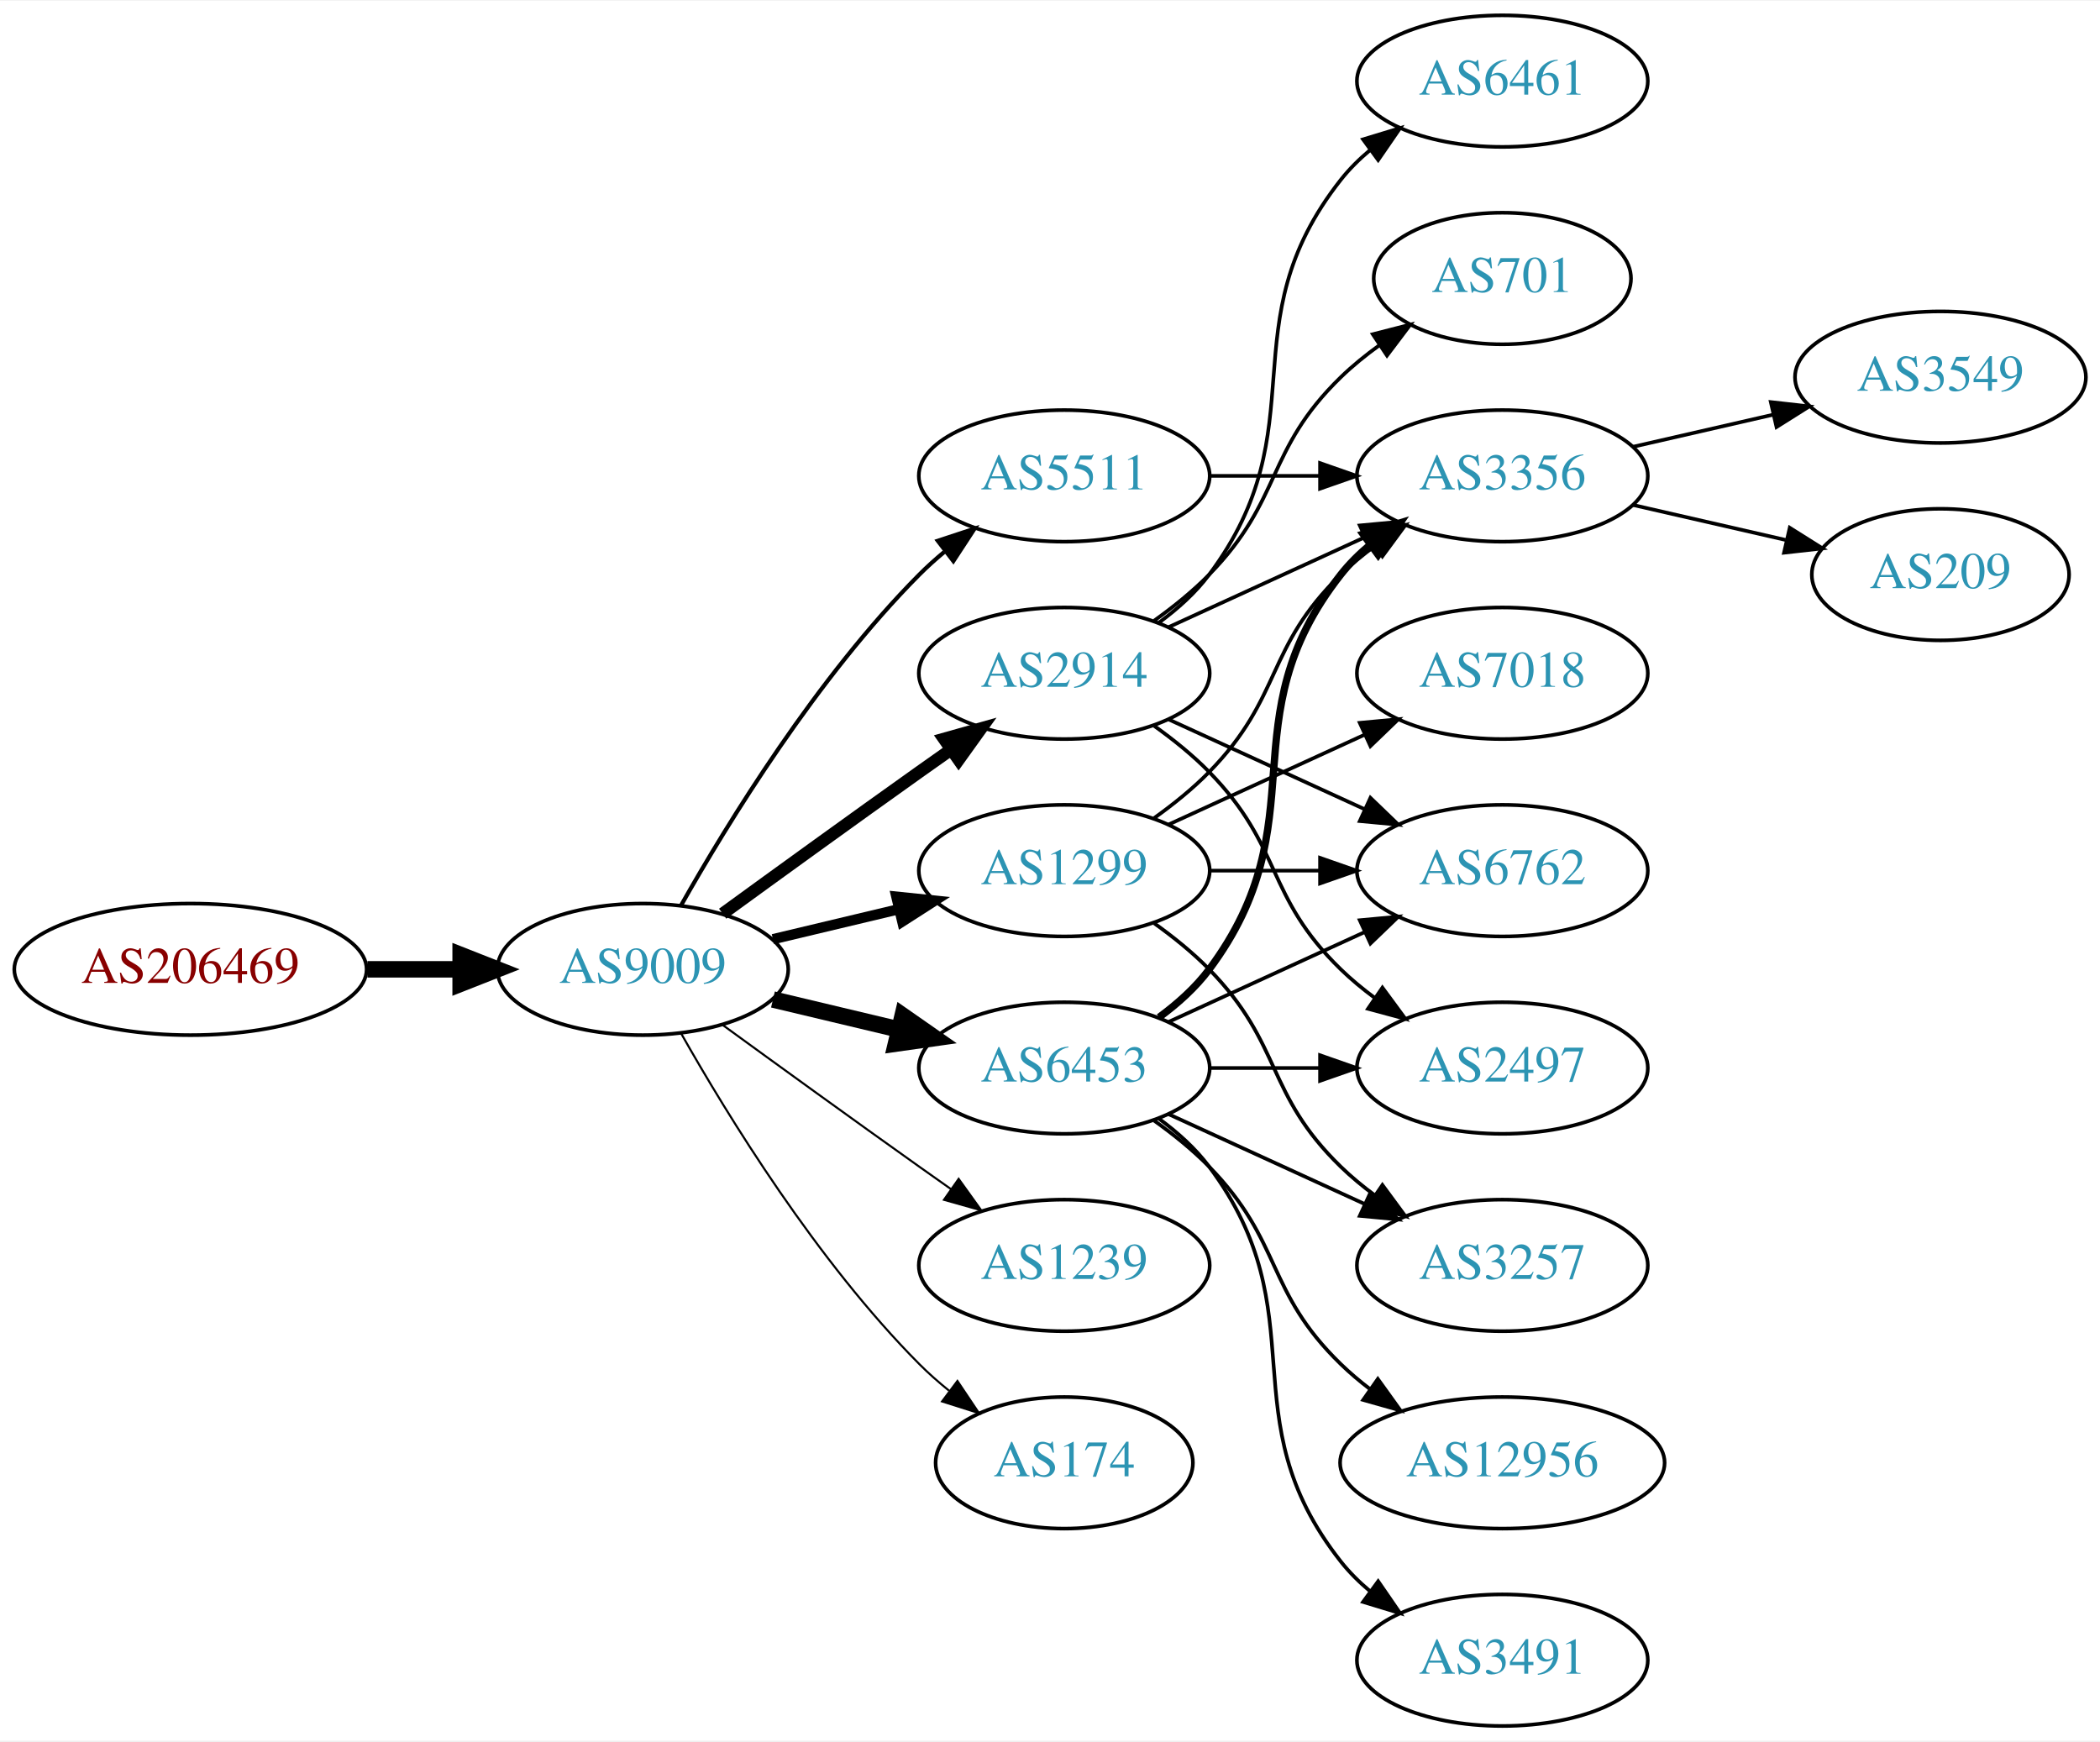
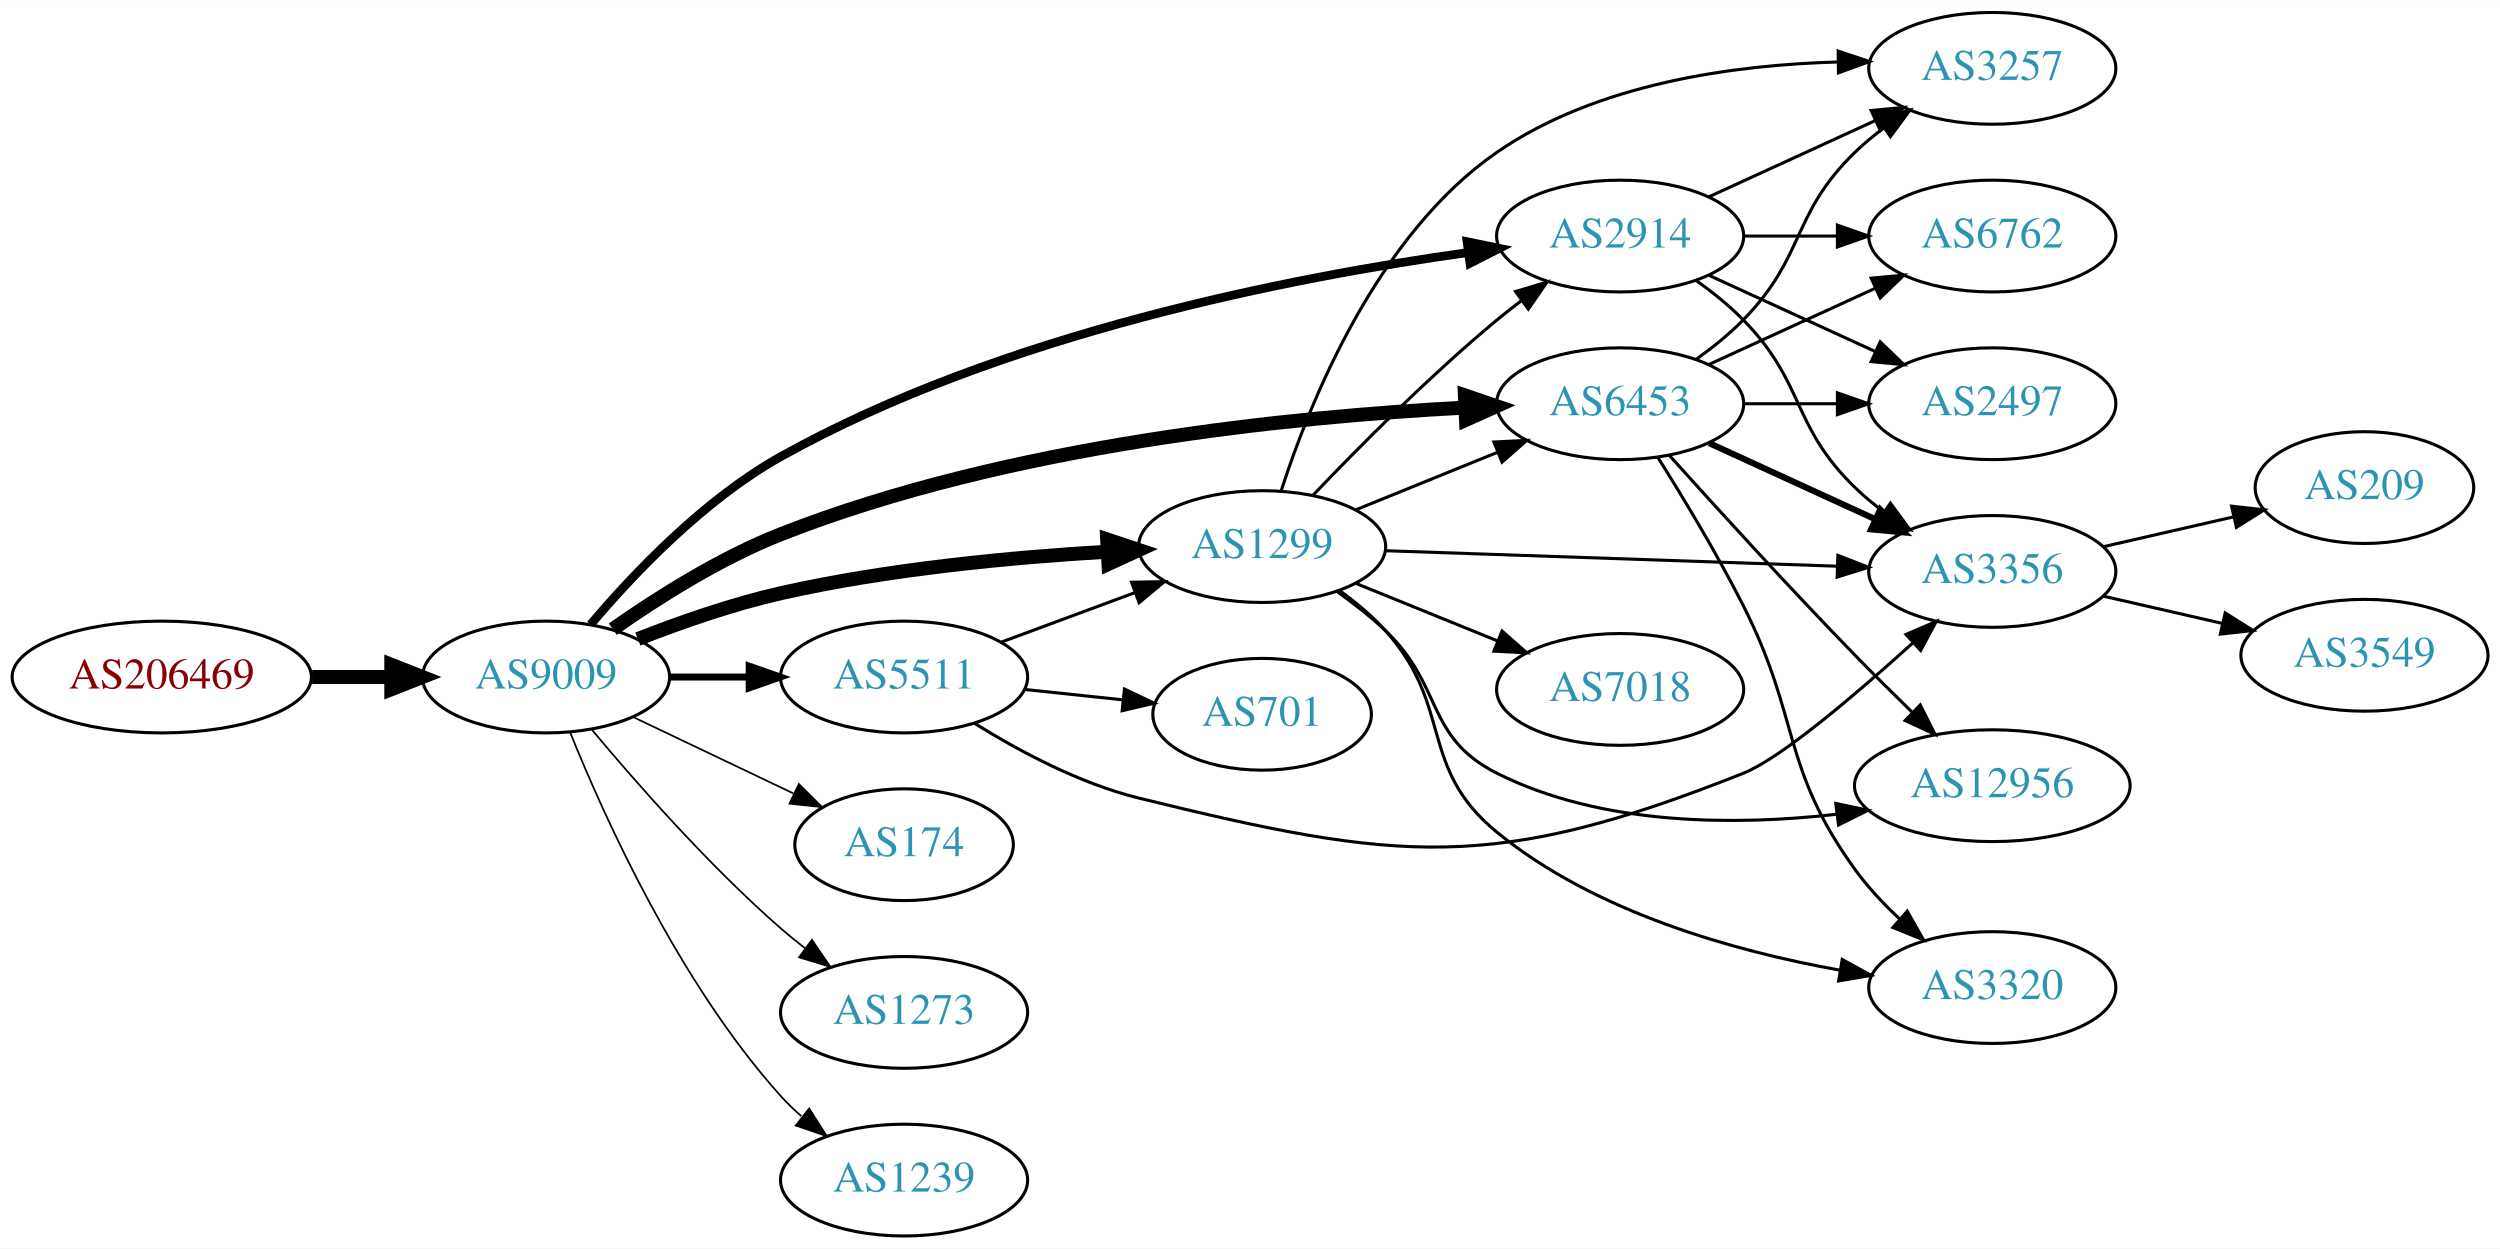
- <svg xmlns="http://www.w3.org/2000/svg" xmlns:xlink="http://www.w3.org/1999/xlink" width="574pt" height="476pt" viewBox="0.00 0.00 574.46 476.00">
-   <g id="graph0" class="graph" transform="scale(1 1) rotate(0) translate(4 472)">
-     <polygon fill="white" stroke="none" points="-4,4 -4,-472 570.463,-472 570.463,4 -4,4" />
+ <svg xmlns="http://www.w3.org/2000/svg" xmlns:xlink="http://www.w3.org/1999/xlink" width="805pt" height="402pt" viewBox="0.00 0.00 805.05 402.00">
+   <g id="graph0" class="graph" transform="scale(1 1) rotate(0) translate(4 398)">
+     <polygon fill="white" stroke="none" points="-4,4 -4,-398 801.048,-398 801.048,4 -4,4" />
    <g id="node1" class="node">
      <g id="a_node1">
        <a xlink:href="/asn/206469" xlink:title="AS206469 ~ Networked Creativity LLP [AT]">
-           <ellipse fill="#ffffff" stroke="black" cx="48.096" cy="-207" rx="48.192" ry="18" />
-           <text text-anchor="middle" x="48.096" y="-203.3" font-family="Times,serif" font-size="14.00" fill="#880000">AS206469</text>
+           <ellipse fill="#ffffff" stroke="black" cx="48.096" cy="-180" rx="48.192" ry="18" />
+           <text text-anchor="middle" x="48.096" y="-176.3" font-family="Times,serif" font-size="14.00" fill="#880000">AS206469</text>
        </a>
      </g>
    </g>
    <g id="node2" class="node">
      <g id="a_node2">
        <a xlink:href="/asn/9009" xlink:title="AS9009 ~ M247 Ltd [GB]">
-           <ellipse fill="#ffffff" stroke="black" cx="171.838" cy="-207" rx="39.794" ry="18" />
-           <text text-anchor="middle" x="171.838" y="-203.3" font-family="Times,serif" font-size="14.00" fill="#2c94b3">AS9009</text>
+           <ellipse fill="#ffffff" stroke="black" cx="171.838" cy="-180" rx="39.794" ry="18" />
+           <text text-anchor="middle" x="171.838" y="-176.3" font-family="Times,serif" font-size="14.00" fill="#2c94b3">AS9009</text>
        </a>
      </g>
    </g>
    <g id="edge1" class="edge">
-       <path fill="none" stroke="black" stroke-width="4.5" d="M96.513,-207C104.867,-207 113.577,-207 121.969,-207" />
-       <polygon fill="black" stroke="black" stroke-width="4.5" points="122.004,-210.938 132.004,-207 122.004,-203.063 122.004,-210.938" />
+       <path fill="none" stroke="black" stroke-width="4.5" d="M96.513,-180C104.867,-180 113.577,-180 121.969,-180" />
+       <polygon fill="black" stroke="black" stroke-width="4.5" points="122.004,-183.938 132.004,-180 122.004,-176.063 122.004,-183.938" />
    </g>
    <g id="node3" class="node">
      <g id="a_node3">
-         <a xlink:href="/asn/2914" xlink:title="AS2914 ~ NTT America, Inc. [US]">
-           <ellipse fill="#ffffff" stroke="black" cx="287.131" cy="-288" rx="39.794" ry="18" />
-           <text text-anchor="middle" x="287.131" y="-284.3" font-family="Times,serif" font-size="14.00" fill="#2c94b3">AS2914</text>
+         <a xlink:href="/asn/1299" xlink:title="AS1299 ~ Telia Carrier [EU]">
+           <ellipse fill="#ffffff" stroke="black" cx="402.424" cy="-222" rx="39.794" ry="18" />
+           <text text-anchor="middle" x="402.424" y="-218.3" font-family="Times,serif" font-size="14.00" fill="#2c94b3">AS1299</text>
        </a>
      </g>
    </g>
    <g id="edge2" class="edge">
-       <path fill="none" stroke="black" stroke-width="3.375" d="M193.686,-222.222C208.62,-233.091 229.234,-248.025 247.484,-261 250.305,-263.005 253.248,-265.085 256.196,-267.159" />
-       <polygon fill="black" stroke="black" stroke-width="3.375" points="254.223,-270.05 264.421,-272.926 258.242,-264.319 254.223,-270.05" />
+       <path fill="none" stroke="black" stroke-width="4.5" d="M201.404,-192.233C215.102,-197.605 231.891,-203.479 247.484,-207 282.044,-214.804 321.872,-218.549 352.357,-220.345" />
+       <polygon fill="black" stroke="black" stroke-width="4.5" points="352.529,-224.297 362.726,-220.902 352.952,-216.433 352.529,-224.297" />
    </g>
    <g id="node4" class="node">
      <g id="a_node4">
-         <a xlink:href="/asn/6453" xlink:title="AS6453 ~ TATA COMMUNICATIONS (AMERICA) INC [US]">
-           <ellipse fill="#ffffff" stroke="black" cx="287.131" cy="-180" rx="39.794" ry="18" />
-           <text text-anchor="middle" x="287.131" y="-176.3" font-family="Times,serif" font-size="14.00" fill="#2c94b3">AS6453</text>
+         <a xlink:href="/asn/2914" xlink:title="AS2914 ~ NTT America, Inc. [US]">
+           <ellipse fill="#ffffff" stroke="black" cx="517.717" cy="-322" rx="39.794" ry="18" />
+           <text text-anchor="middle" x="517.717" y="-318.3" font-family="Times,serif" font-size="14.00" fill="#2c94b3">AS2914</text>
        </a>
      </g>
    </g>
    <g id="edge3" class="edge">
-       <path fill="none" stroke="black" stroke-width="4.5" d="M207.445,-198.752C218.316,-196.162 230.471,-193.265 241.913,-190.538" />
-       <polygon fill="black" stroke="black" stroke-width="4.5" points="242.921,-194.346 251.736,-188.197 241.095,-186.685 242.921,-194.346" />
+       <path fill="none" stroke="black" stroke-width="2.812" d="M186.172,-196.886C199.871,-213.108 222.653,-237.14 247.484,-251 318.612,-290.702 412.757,-308.9 468.797,-316.702" />
+       <polygon fill="black" stroke="black" stroke-width="2.812" points="468.428,-320.183 478.804,-318.04 469.356,-313.245 468.428,-320.183" />
    </g>
    <g id="node5" class="node">
      <g id="a_node5">
-         <a xlink:href="/asn/1299" xlink:title="AS1299 ~ Telia Carrier [EU]">
-           <ellipse fill="#ffffff" stroke="black" cx="287.131" cy="-234" rx="39.794" ry="18" />
-           <text text-anchor="middle" x="287.131" y="-230.3" font-family="Times,serif" font-size="14.00" fill="#2c94b3">AS1299</text>
+         <a xlink:href="/asn/6453" xlink:title="AS6453 ~ TATA COMMUNICATIONS (AMERICA) INC [US]">
+           <ellipse fill="#ffffff" stroke="black" cx="517.717" cy="-268" rx="39.794" ry="18" />
+           <text text-anchor="middle" x="517.717" y="-264.3" font-family="Times,serif" font-size="14.00" fill="#2c94b3">AS6453</text>
        </a>
      </g>
    </g>
    <g id="edge4" class="edge">
-       <path fill="none" stroke="black" stroke-width="2.812" d="M207.445,-215.248C218.316,-217.838 230.471,-220.735 241.913,-223.462" />
-       <polygon fill="black" stroke="black" stroke-width="2.812" points="241.197,-226.889 251.736,-225.803 242.819,-220.08 241.197,-226.889" />
+       <path fill="none" stroke="black" stroke-width="4.5" d="M193.335,-195.411C207.77,-205.547 227.934,-218.314 247.484,-226 320.693,-254.782 412.389,-263.894 467.667,-266.745" />
+       <polygon fill="black" stroke="black" stroke-width="4.5" points="467.714,-270.689 477.887,-267.222 468.081,-262.823 467.714,-270.689" />
    </g>
    <g id="node6" class="node">
      <g id="a_node6">
-         <a xlink:href="/asn/1239" xlink:title="AS1239 ~ Sprint [US]">
-           <ellipse fill="#ffffff" stroke="black" cx="287.131" cy="-126" rx="39.794" ry="18" />
-           <text text-anchor="middle" x="287.131" y="-122.3" font-family="Times,serif" font-size="14.00" fill="#2c94b3">AS1239</text>
+         <a xlink:href="/asn/174" xlink:title="AS174 ~ Cogent Communications [US]">
+           <ellipse fill="#ffffff" stroke="black" cx="287.131" cy="-126" rx="35.194" ry="18" />
+           <text text-anchor="middle" x="287.131" y="-122.3" font-family="Times,serif" font-size="14.00" fill="#2c94b3">AS174</text>
        </a>
      </g>
    </g>
    <g id="edge5" class="edge">
-       <path fill="none" stroke="black" stroke-width="0.562" d="M193.686,-191.778C208.62,-180.909 229.234,-165.975 247.484,-153 250.305,-150.995 253.248,-148.915 256.196,-146.841" />
-       <polygon fill="black" stroke="black" stroke-width="0.562" points="258.242,-149.681 264.421,-141.074 254.223,-143.95 258.242,-149.681" />
+       <path fill="none" stroke="black" stroke-width="0.562" d="M199.974,-167.066C215.406,-159.71 234.892,-150.423 251.427,-142.541" />
+       <polygon fill="black" stroke="black" stroke-width="0.562" points="253.247,-145.551 260.769,-138.089 250.236,-139.232 253.247,-145.551" />
    </g>
    <g id="node7" class="node">
      <g id="a_node7">
-         <a xlink:href="/asn/174" xlink:title="AS174 ~ Cogent Communications [US]">
-           <ellipse fill="#ffffff" stroke="black" cx="287.131" cy="-72" rx="35.194" ry="18" />
-           <text text-anchor="middle" x="287.131" y="-68.3" font-family="Times,serif" font-size="14.00" fill="#2c94b3">AS174</text>
+         <a xlink:href="/asn/5511" xlink:title="AS5511 ~ Orange S.A. [FR]">
+           <ellipse fill="#ffffff" stroke="black" cx="287.131" cy="-180" rx="39.794" ry="18" />
+           <text text-anchor="middle" x="287.131" y="-176.3" font-family="Times,serif" font-size="14.00" fill="#2c94b3">AS5511</text>
        </a>
      </g>
    </g>
    <g id="edge6" class="edge">
-       <path fill="none" stroke="black" stroke-width="0.562" d="M182.298,-189.51C195.08,-166.904 219.512,-127.114 247.484,-99 249.985,-96.487 252.745,-94.052 255.606,-91.739" />
-       <polygon fill="black" stroke="black" stroke-width="0.562" points="257.907,-94.389 263.804,-85.587 253.705,-88.79 257.907,-94.389" />
+       <path fill="none" stroke="black" stroke-width="2.25" d="M211.51,-180C219.713,-180 228.477,-180 237.009,-180" />
+       <polygon fill="black" stroke="black" stroke-width="2.25" points="237.248,-183.5 247.248,-180 237.248,-176.5 237.248,-183.5" />
    </g>
    <g id="node8" class="node">
      <g id="a_node8">
-         <a xlink:href="/asn/5511" xlink:title="AS5511 ~ Orange S.A. [FR]">
-           <ellipse fill="#ffffff" stroke="black" cx="287.131" cy="-342" rx="39.794" ry="18" />
-           <text text-anchor="middle" x="287.131" y="-338.3" font-family="Times,serif" font-size="14.00" fill="#2c94b3">AS5511</text>
+         <a xlink:href="/asn/1273" xlink:title="AS1273 ~ Vodafone Group PLC [EU]">
+           <ellipse fill="#ffffff" stroke="black" cx="287.131" cy="-72" rx="39.794" ry="18" />
+           <text text-anchor="middle" x="287.131" y="-68.3" font-family="Times,serif" font-size="14.00" fill="#2c94b3">AS1273</text>
        </a>
      </g>
    </g>
    <g id="edge7" class="edge">
-       <path fill="none" stroke="black" stroke-width="1.125" d="M182.298,-224.49C195.08,-247.096 219.512,-286.886 247.484,-315 249.595,-317.121 251.891,-319.188 254.277,-321.171" />
-       <polygon fill="black" stroke="black" stroke-width="1.125" points="252.529,-324.242 262.592,-327.556 256.792,-318.69 252.529,-324.242" />
+       <path fill="none" stroke="black" stroke-width="0.562" d="M186.468,-163.183C200.751,-146.071 224.297,-119.255 247.484,-99 249.95,-96.846 252.589,-94.706 255.286,-92.628" />
+       <polygon fill="black" stroke="black" stroke-width="0.562" points="257.459,-95.375 263.44,-86.63 253.311,-89.736 257.459,-95.375" />
    </g>
    <g id="node9" class="node">
      <g id="a_node9">
-         <a xlink:href="/asn/701" xlink:title="AS701 ~ UUNET [US]">
-           <ellipse fill="#ffffff" stroke="black" cx="406.973" cy="-396" rx="35.194" ry="18" />
-           <text text-anchor="middle" x="406.973" y="-392.3" font-family="Times,serif" font-size="14.00" fill="#2c94b3">AS701</text>
+         <a xlink:href="/asn/1239" xlink:title="AS1239 ~ Sprint [US]">
+           <ellipse fill="#ffffff" stroke="black" cx="287.131" cy="-18" rx="39.794" ry="18" />
+           <text text-anchor="middle" x="287.131" y="-14.3" font-family="Times,serif" font-size="14.00" fill="#2c94b3">AS1239</text>
        </a>
      </g>
    </g>
    <g id="edge8" class="edge">
-       <path fill="none" stroke="black" d="M311.725,-302.389C316.981,-306.148 322.313,-310.437 326.777,-315 346.95,-335.617 342.084,-348.906 362.777,-369 366.005,-372.134 369.656,-375.089 373.434,-377.812" />
-       <polygon fill="black" stroke="black" points="371.532,-380.75 381.794,-383.383 375.413,-374.925 371.532,-380.75" />
+       <path fill="none" stroke="black" stroke-width="0.562" d="M179.586,-162.213C190.637,-134.757 214.69,-81.422 247.484,-45 249.487,-42.776 251.706,-40.637 254.038,-38.603" />
+       <polygon fill="black" stroke="black" stroke-width="0.562" points="256.569,-41.065 262.257,-32.127 252.236,-35.567 256.569,-41.065" />
+     </g>
+     <g id="edge13" class="edge">
+       <path fill="none" stroke="black" d="M418.729,-238.455C433.342,-253.796 456.298,-276.956 478.07,-295 480.591,-297.089 483.268,-299.184 485.99,-301.233" />
+       <polygon fill="black" stroke="black" points="484.035,-304.139 494.182,-307.187 488.15,-298.477 484.035,-304.139" />
+     </g>
+     <g id="edge19" class="edge">
+       <path fill="none" stroke="black" d="M432.6,-233.846C446.475,-239.48 463.252,-246.292 478.162,-252.346" />
+       <polygon fill="black" stroke="black" points="477.058,-255.675 487.64,-256.194 479.691,-249.189 477.058,-255.675" />
+     </g>
+     <g id="node11" class="node">
+       <g id="a_node11">
+         <a xlink:href="/asn/3356" xlink:title="AS3356 ~ Level 3 Parent, LLC [US]">
+           <ellipse fill="#ffffff" stroke="black" cx="637.559" cy="-214" rx="39.794" ry="18" />
+           <text text-anchor="middle" x="637.559" y="-210.3" font-family="Times,serif" font-size="14.00" fill="#2c94b3">AS3356</text>
+         </a>
+       </g>
+     </g>
+     <g id="edge18" class="edge">
+       <path fill="none" stroke="black" d="M442.183,-220.67C482.1,-219.3 544.418,-217.162 587.689,-215.677" />
+       <polygon fill="black" stroke="black" points="587.833,-219.174 597.707,-215.333 587.593,-212.178 587.833,-219.174" />
+     </g>
+     <g id="node13" class="node">
+       <g id="a_node13">
+         <a xlink:href="/asn/3257" xlink:title="AS3257 ~ GTT [DE]">
+           <ellipse fill="#ffffff" stroke="black" cx="637.559" cy="-376" rx="39.794" ry="18" />
+           <text text-anchor="middle" x="637.559" y="-372.3" font-family="Times,serif" font-size="14.00" fill="#2c94b3">AS3257</text>
+         </a>
+       </g>
+     </g>
+     <g id="edge15" class="edge">
+       <path fill="none" stroke="black" d="M408.626,-240.144C417.722,-268.356 439.34,-322.271 478.07,-349 510.131,-371.126 554.339,-377.152 587.921,-378.056" />
+       <polygon fill="black" stroke="black" points="587.932,-381.557 597.976,-378.185 588.022,-374.557 587.932,-381.557" />
+     </g>
+     <g id="node14" class="node">
+       <g id="a_node14">
+         <a xlink:href="/asn/3320" xlink:title="AS3320 ~ DTAG [DE]">
+           <ellipse fill="#ffffff" stroke="black" cx="637.559" cy="-80" rx="39.794" ry="18" />
+           <text text-anchor="middle" x="637.559" y="-76.3" font-family="Times,serif" font-size="14.00" fill="#2c94b3">AS3320</text>
+         </a>
+       </g>
+     </g>
+     <g id="edge14" class="edge">
+       <path fill="none" stroke="black" d="M427.295,-207.871C432.54,-204.102 437.797,-199.743 442.07,-195 464.176,-170.466 452.502,-150.901 478.07,-130 509.55,-104.267 554.398,-91.713 588.357,-85.627" />
+       <polygon fill="black" stroke="black" points="589.229,-89.03 598.52,-83.939 588.082,-82.125 589.229,-89.03" />
+     </g>
+     <g id="node15" class="node">
+       <g id="a_node15">
+         <a xlink:href="/asn/7018" xlink:title="AS7018 ~ AT&amp;T Services, Inc. [US]">
+           <ellipse fill="#ffffff" stroke="black" cx="517.717" cy="-176" rx="39.794" ry="18" />
+           <text text-anchor="middle" x="517.717" y="-172.3" font-family="Times,serif" font-size="14.00" fill="#2c94b3">AS7018</text>
+         </a>
+       </g>
+     </g>
+     <g id="edge16" class="edge">
+       <path fill="none" stroke="black" d="M432.6,-210.154C446.475,-204.52 463.252,-197.708 478.162,-191.654" />
+       <polygon fill="black" stroke="black" points="479.691,-194.811 487.64,-187.806 477.058,-188.325 479.691,-194.811" />
+     </g>
+     <g id="node16" class="node">
+       <g id="a_node16">
+         <a xlink:href="/asn/12956" xlink:title="AS12956 ~ TELXIUS [ES]">
+           <ellipse fill="#ffffff" stroke="black" cx="637.559" cy="-145" rx="44.393" ry="18" />
+           <text text-anchor="middle" x="637.559" y="-141.3" font-family="Times,serif" font-size="14.00" fill="#2c94b3">AS12956</text>
+         </a>
+       </g>
+     </g>
+     <g id="edge17" class="edge">
+       <path fill="none" stroke="black" d="M426.366,-207.647C431.76,-203.828 437.317,-199.503 442.07,-195 460.919,-177.147 454.877,-160.665 478.07,-149 511.685,-132.094 554.594,-132.103 587.285,-135.783" />
+       <polygon fill="black" stroke="black" points="587.152,-139.294 597.515,-137.09 588.039,-132.351 587.152,-139.294" />
    </g>
    <g id="node10" class="node">
      <g id="a_node10">
        <a xlink:href="/asn/6762" xlink:title="AS6762 ~ TELECOM ITALIA SPARKLE S.p.A. [IT]">
-           <ellipse fill="#ffffff" stroke="black" cx="406.973" cy="-234" rx="39.794" ry="18" />
-           <text text-anchor="middle" x="406.973" y="-230.3" font-family="Times,serif" font-size="14.00" fill="#2c94b3">AS6762</text>
+           <ellipse fill="#ffffff" stroke="black" cx="637.559" cy="-322" rx="39.794" ry="18" />
+           <text text-anchor="middle" x="637.559" y="-318.3" font-family="Times,serif" font-size="14.00" fill="#2c94b3">AS6762</text>
        </a>
      </g>
    </g>
    <g id="edge9" class="edge">
-       <path fill="none" stroke="black" d="M315.76,-275.339C331.717,-268.027 351.987,-258.739 369.27,-250.819" />
-       <polygon fill="black" stroke="black" points="370.885,-253.929 378.518,-246.581 367.969,-247.565 370.885,-253.929" />
-     </g>
-     <g id="node11" class="node">
-       <g id="a_node11">
-         <a xlink:href="/asn/3356" xlink:title="AS3356 ~ Level 3 Parent, LLC [US]">
-           <ellipse fill="#ffffff" stroke="black" cx="406.973" cy="-342" rx="39.794" ry="18" />
-           <text text-anchor="middle" x="406.973" y="-338.3" font-family="Times,serif" font-size="14.00" fill="#2c94b3">AS3356</text>
-         </a>
-       </g>
+       <path fill="none" stroke="black" d="M557.629,-322C567.183,-322 577.532,-322 587.495,-322" />
+       <polygon fill="black" stroke="black" points="587.688,-325.5 597.688,-322 587.688,-318.5 587.688,-325.5" />
    </g>
    <g id="edge10" class="edge">
-       <path fill="none" stroke="black" d="M315.76,-300.661C331.717,-307.973 351.987,-317.261 369.27,-325.181" />
-       <polygon fill="black" stroke="black" points="367.969,-328.435 378.518,-329.419 370.885,-322.071 367.969,-328.435" />
+       <path fill="none" stroke="black" d="M542.311,-307.611C547.567,-303.852 552.899,-299.563 557.363,-295 577.536,-274.383 572.67,-261.094 593.363,-241 596.208,-238.237 599.382,-235.614 602.682,-233.166" />
+       <polygon fill="black" stroke="black" points="604.748,-235.994 611.03,-227.462 600.799,-230.214 604.748,-235.994" />
    </g>
    <g id="node12" class="node">
      <g id="a_node12">
-         <a xlink:href="/asn/6461" xlink:title="AS6461 ~ Zayo Bandwidth [US]">
-           <ellipse fill="#ffffff" stroke="black" cx="406.973" cy="-450" rx="39.794" ry="18" />
-           <text text-anchor="middle" x="406.973" y="-446.3" font-family="Times,serif" font-size="14.00" fill="#2c94b3">AS6461</text>
+         <a xlink:href="/asn/2497" xlink:title="AS2497 ~ Internet Initiative Japan Inc. [JP]">
+           <ellipse fill="#ffffff" stroke="black" cx="637.559" cy="-268" rx="39.794" ry="18" />
+           <text text-anchor="middle" x="637.559" y="-264.3" font-family="Times,serif" font-size="14.00" fill="#2c94b3">AS2497</text>
        </a>
      </g>
    </g>
    <g id="edge11" class="edge">
-       <path fill="none" stroke="black" d="M313.062,-301.882C318.138,-305.611 323.056,-310.016 326.777,-315 357.049,-355.542 331.479,-383.246 362.777,-423 365.102,-425.953 367.846,-428.67 370.805,-431.147" />
-       <polygon fill="black" stroke="black" points="368.865,-434.064 379.002,-437.145 372.998,-428.415 368.865,-434.064" />
-     </g>
-     <g id="node13" class="node">
-       <g id="a_node13">
-         <a xlink:href="/asn/2497" xlink:title="AS2497 ~ Internet Initiative Japan Inc. [JP]">
-           <ellipse fill="#ffffff" stroke="black" cx="406.973" cy="-180" rx="39.794" ry="18" />
-           <text text-anchor="middle" x="406.973" y="-176.3" font-family="Times,serif" font-size="14.00" fill="#2c94b3">AS2497</text>
-         </a>
-       </g>
+       <path fill="none" stroke="black" d="M546.346,-309.339C562.303,-302.027 582.573,-292.739 599.856,-284.819" />
+       <polygon fill="black" stroke="black" points="601.471,-287.929 609.104,-280.581 598.555,-281.565 601.471,-287.929" />
    </g>
    <g id="edge12" class="edge">
-       <path fill="none" stroke="black" d="M311.725,-273.611C316.981,-269.852 322.313,-265.563 326.777,-261 346.95,-240.383 342.084,-227.094 362.777,-207 365.623,-204.237 368.796,-201.614 372.096,-199.166" />
-       <polygon fill="black" stroke="black" points="374.162,-201.994 380.444,-193.462 370.213,-196.214 374.162,-201.994" />
-     </g>
-     <g id="edge17" class="edge">
-       <path fill="none" stroke="black" d="M315.76,-192.661C331.717,-199.973 351.987,-209.261 369.27,-217.181" />
-       <polygon fill="black" stroke="black" points="367.969,-220.435 378.518,-221.419 370.885,-214.071 367.969,-220.435" />
-     </g>
-     <g id="edge15" class="edge">
-       <path fill="none" stroke="black" stroke-width="2" d="M313.062,-193.882C318.138,-197.611 323.056,-202.016 326.777,-207 357.049,-247.542 331.479,-275.246 362.777,-315 365.102,-317.953 367.846,-320.67 370.805,-323.147" />
-       <polygon fill="black" stroke="black" stroke-width="2" points="368.865,-326.064 379.002,-329.145 372.998,-320.415 368.865,-326.064" />
-     </g>
-     <g id="edge13" class="edge">
-       <path fill="none" stroke="black" d="M327.044,-180C336.597,-180 346.947,-180 356.909,-180" />
-       <polygon fill="black" stroke="black" points="357.102,-183.5 367.102,-180 357.102,-176.5 357.102,-183.5" />
-     </g>
-     <g id="node14" class="node">
-       <g id="a_node14">
-         <a xlink:href="/asn/3257" xlink:title="AS3257 ~ GTT [DE]">
-           <ellipse fill="#ffffff" stroke="black" cx="406.973" cy="-126" rx="39.794" ry="18" />
-           <text text-anchor="middle" x="406.973" y="-122.3" font-family="Times,serif" font-size="14.00" fill="#2c94b3">AS3257</text>
-         </a>
-       </g>
-     </g>
-     <g id="edge14" class="edge">
-       <path fill="none" stroke="black" d="M315.76,-167.339C331.717,-160.027 351.987,-150.739 369.27,-142.819" />
-       <polygon fill="black" stroke="black" points="370.885,-145.929 378.518,-138.581 367.969,-139.565 370.885,-145.929" />
-     </g>
-     <g id="node15" class="node">
-       <g id="a_node15">
-         <a xlink:href="/asn/3491" xlink:title="AS3491 ~ PCCW Global, Inc. [US]">
-           <ellipse fill="#ffffff" stroke="black" cx="406.973" cy="-18" rx="39.794" ry="18" />
-           <text text-anchor="middle" x="406.973" y="-14.3" font-family="Times,serif" font-size="14.00" fill="#2c94b3">AS3491</text>
-         </a>
-       </g>
-     </g>
-     <g id="edge16" class="edge">
-       <path fill="none" stroke="black" d="M313.062,-166.118C318.138,-162.389 323.056,-157.984 326.777,-153 357.049,-112.458 331.479,-84.754 362.777,-45 365.102,-42.047 367.846,-39.33 370.805,-36.853" />
-       <polygon fill="black" stroke="black" points="372.998,-39.585 379.002,-30.855 368.865,-33.936 372.998,-39.585" />
-     </g>
-     <g id="node16" class="node">
-       <g id="a_node16">
-         <a xlink:href="/asn/12956" xlink:title="AS12956 ~ TELXIUS [ES]">
-           <ellipse fill="#ffffff" stroke="black" cx="406.973" cy="-72" rx="44.393" ry="18" />
-           <text text-anchor="middle" x="406.973" y="-68.3" font-family="Times,serif" font-size="14.00" fill="#2c94b3">AS12956</text>
-         </a>
-       </g>
-     </g>
-     <g id="edge18" class="edge">
-       <path fill="none" stroke="black" d="M311.725,-165.611C316.981,-161.852 322.313,-157.563 326.777,-153 346.95,-132.383 342.084,-119.094 362.777,-99 365.264,-96.586 368.001,-94.278 370.854,-92.1" />
-       <polygon fill="black" stroke="black" points="372.909,-94.934 379.09,-86.329 368.892,-89.202 372.909,-94.934" />
+       <path fill="none" stroke="black" d="M546.346,-334.661C562.303,-341.973 582.573,-351.261 599.856,-359.181" />
+       <polygon fill="black" stroke="black" points="598.555,-362.435 609.104,-363.419 601.471,-356.071 598.555,-362.435" />
+     </g>
+     <g id="edge25" class="edge">
+       <path fill="none" stroke="black" d="M546.346,-280.661C562.303,-287.973 582.573,-297.261 599.856,-305.181" />
+       <polygon fill="black" stroke="black" points="598.555,-308.435 609.104,-309.419 601.471,-302.071 598.555,-308.435" />
    </g>
    <g id="edge22" class="edge">
-       <path fill="none" stroke="black" d="M327.044,-234C336.597,-234 346.947,-234 356.909,-234" />
-       <polygon fill="black" stroke="black" points="357.102,-237.5 367.102,-234 357.102,-230.5 357.102,-237.5" />
+       <path fill="none" stroke="black" stroke-width="2" d="M546.346,-255.339C562.303,-248.027 582.573,-238.739 599.856,-230.819" />
+       <polygon fill="black" stroke="black" stroke-width="2" points="601.471,-233.929 609.104,-226.581 598.555,-227.565 601.471,-233.929" />
+     </g>
+     <g id="edge24" class="edge">
+       <path fill="none" stroke="black" d="M557.629,-268C567.183,-268 577.532,-268 587.495,-268" />
+       <polygon fill="black" stroke="black" points="587.688,-271.5 597.688,-268 587.688,-264.5 587.688,-271.5" />
    </g>
    <g id="edge21" class="edge">
-       <path fill="none" stroke="black" d="M311.725,-248.389C316.981,-252.148 322.313,-256.437 326.777,-261 346.95,-281.617 342.084,-294.906 362.777,-315 365.623,-317.763 368.796,-320.386 372.096,-322.834" />
-       <polygon fill="black" stroke="black" points="370.213,-325.786 380.444,-328.538 374.162,-320.006 370.213,-325.786" />
+       <path fill="none" stroke="black" d="M542.311,-282.389C547.567,-286.148 552.899,-290.437 557.363,-295 577.536,-315.617 572.67,-328.906 593.363,-349 596.208,-351.763 599.382,-354.386 602.682,-356.834" />
+       <polygon fill="black" stroke="black" points="600.799,-359.786 611.03,-362.538 604.748,-354.006 600.799,-359.786" />
+     </g>
+     <g id="edge23" class="edge">
+       <path fill="none" stroke="black" d="M529.874,-250.706C537.975,-237.814 548.945,-219.634 557.363,-203 575.889,-166.395 569.36,-151.272 593.363,-118 597.447,-112.34 602.519,-106.939 607.736,-102.077" />
+       <polygon fill="black" stroke="black" points="610.173,-104.595 615.386,-95.371 605.559,-99.331 610.173,-104.595" />
    </g>
    <g id="edge20" class="edge">
-       <path fill="none" stroke="black" d="M311.725,-219.611C316.981,-215.852 322.313,-211.563 326.777,-207 346.95,-186.383 342.084,-173.094 362.777,-153 365.623,-150.237 368.796,-147.614 372.096,-145.166" />
-       <polygon fill="black" stroke="black" points="374.162,-147.994 380.444,-139.462 370.213,-142.214 374.162,-147.994" />
+       <path fill="none" stroke="black" d="M533.611,-251.309C548.494,-234.756 572.153,-208.786 593.363,-187 599.212,-180.993 605.633,-174.63 611.694,-168.723" />
+       <polygon fill="black" stroke="black" points="614.359,-171.015 619.11,-161.545 609.49,-165.985 614.359,-171.015" />
+     </g>
+     <g id="edge28" class="edge">
+       <path fill="none" stroke="black" d="M318.491,-191.255C331.699,-196.151 347.355,-201.956 361.488,-207.195" />
+       <polygon fill="black" stroke="black" points="360.387,-210.519 370.98,-210.714 362.82,-203.956 360.387,-210.519" />
+     </g>
+     <g id="edge27" class="edge">
+       <path fill="none" stroke="black" d="M309.867,-165.053C324.189,-156.138 343.749,-145.671 362.777,-141 446.837,-120.364 476.927,-117.034 557.363,-149 569.44,-153.8 593.533,-174.298 611.99,-191.009" />
+       <polygon fill="black" stroke="black" points="609.763,-193.715 619.504,-197.883 614.488,-188.55 609.763,-193.715" />
    </g>
    <g id="node17" class="node">
      <g id="a_node17">
-         <a xlink:href="/asn/7018" xlink:title="AS7018 ~ AT&amp;T Services, Inc. [US]">
-           <ellipse fill="#ffffff" stroke="black" cx="406.973" cy="-288" rx="39.794" ry="18" />
-           <text text-anchor="middle" x="406.973" y="-284.3" font-family="Times,serif" font-size="14.00" fill="#2c94b3">AS7018</text>
-         </a>
-       </g>
-     </g>
-     <g id="edge19" class="edge">
-       <path fill="none" stroke="black" d="M315.76,-246.661C331.717,-253.973 351.987,-263.261 369.27,-271.181" />
-       <polygon fill="black" stroke="black" points="367.969,-274.435 378.518,-275.419 370.885,-268.071 367.969,-274.435" />
-     </g>
-     <g id="edge25" class="edge">
-       <path fill="none" stroke="black" d="M327.044,-342C336.597,-342 346.947,-342 356.909,-342" />
-       <polygon fill="black" stroke="black" points="357.102,-345.5 367.102,-342 357.102,-338.5 357.102,-345.5" />
+         <a xlink:href="/asn/701" xlink:title="AS701 ~ UUNET [US]">
+           <ellipse fill="#ffffff" stroke="black" cx="402.424" cy="-168" rx="35.194" ry="18" />
+           <text text-anchor="middle" x="402.424" y="-164.3" font-family="Times,serif" font-size="14.00" fill="#2c94b3">AS701</text>
+         </a>
+       </g>
+     </g>
+     <g id="edge26" class="edge">
+       <path fill="none" stroke="black" d="M325.856,-176.004C335.994,-174.93 347.046,-173.76 357.489,-172.654" />
+       <polygon fill="black" stroke="black" points="358.099,-176.109 367.674,-171.575 357.361,-169.148 358.099,-176.109" />
    </g>
    <g id="node18" class="node">
      <g id="a_node18">
-         <a xlink:href="/asn/3549" xlink:title="AS3549 ~ Level 3 Parent, LLC [US]">
-           <ellipse fill="#ffffff" stroke="black" cx="526.816" cy="-369" rx="39.794" ry="18" />
-           <text text-anchor="middle" x="526.816" y="-365.3" font-family="Times,serif" font-size="14.00" fill="#2c94b3">AS3549</text>
-         </a>
-       </g>
-     </g>
-     <g id="edge23" class="edge">
-       <path fill="none" stroke="black" d="M442.693,-349.955C454.693,-352.704 468.314,-355.825 481.006,-358.733" />
-       <polygon fill="black" stroke="black" points="480.409,-362.187 490.938,-361.009 481.972,-355.364 480.409,-362.187" />
+         <a xlink:href="/asn/209" xlink:title="AS209 ~ CenturyLink Communications, LLC [US]">
+           <ellipse fill="#ffffff" stroke="black" cx="757.402" cy="-241" rx="35.194" ry="18" />
+           <text text-anchor="middle" x="757.402" y="-237.3" font-family="Times,serif" font-size="14.00" fill="#2c94b3">AS209</text>
+         </a>
+       </g>
+     </g>
+     <g id="edge29" class="edge">
+       <path fill="none" stroke="black" d="M673.279,-221.955C686.371,-224.955 701.393,-228.396 715.034,-231.522" />
+       <polygon fill="black" stroke="black" points="714.612,-235.016 725.141,-233.838 716.176,-228.193 714.612,-235.016" />
    </g>
    <g id="node19" class="node">
      <g id="a_node19">
-         <a xlink:href="/asn/209" xlink:title="AS209 ~ CenturyLink Communications, LLC [US]">
-           <ellipse fill="#ffffff" stroke="black" cx="526.816" cy="-315" rx="35.194" ry="18" />
-           <text text-anchor="middle" x="526.816" y="-311.3" font-family="Times,serif" font-size="14.00" fill="#2c94b3">AS209</text>
-         </a>
-       </g>
-     </g>
-     <g id="edge24" class="edge">
-       <path fill="none" stroke="black" d="M442.693,-334.045C455.785,-331.045 470.807,-327.604 484.448,-324.478" />
-       <polygon fill="black" stroke="black" points="485.59,-327.807 494.555,-322.162 484.026,-320.984 485.59,-327.807" />
+         <a xlink:href="/asn/3549" xlink:title="AS3549 ~ Level 3 Parent, LLC [US]">
+           <ellipse fill="#ffffff" stroke="black" cx="757.402" cy="-187" rx="39.794" ry="18" />
+           <text text-anchor="middle" x="757.402" y="-183.3" font-family="Times,serif" font-size="14.00" fill="#2c94b3">AS3549</text>
+         </a>
+       </g>
+     </g>
+     <g id="edge30" class="edge">
+       <path fill="none" stroke="black" d="M673.279,-206.045C685.279,-203.296 698.899,-200.175 711.592,-197.267" />
+       <polygon fill="black" stroke="black" points="712.558,-200.636 721.524,-194.991 710.994,-193.813 712.558,-200.636" />
    </g>
  </g>
</svg>
